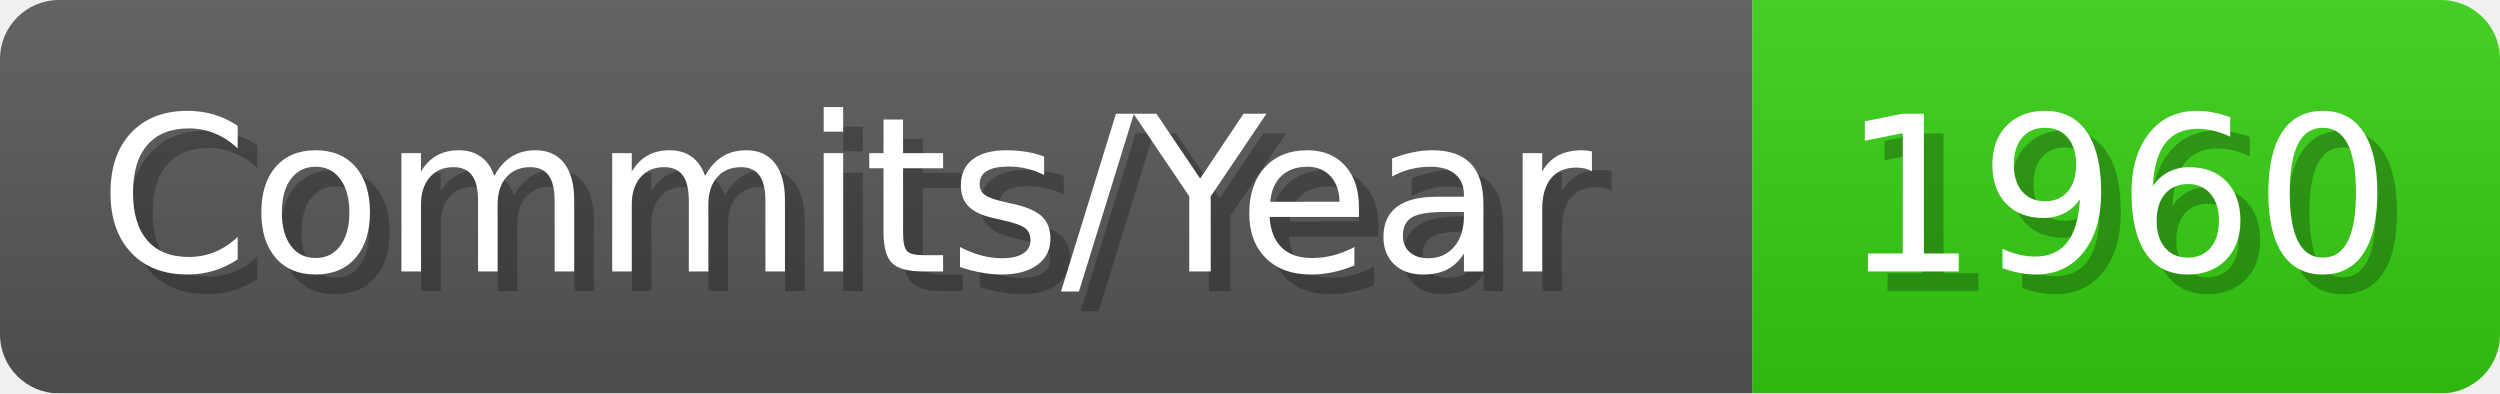
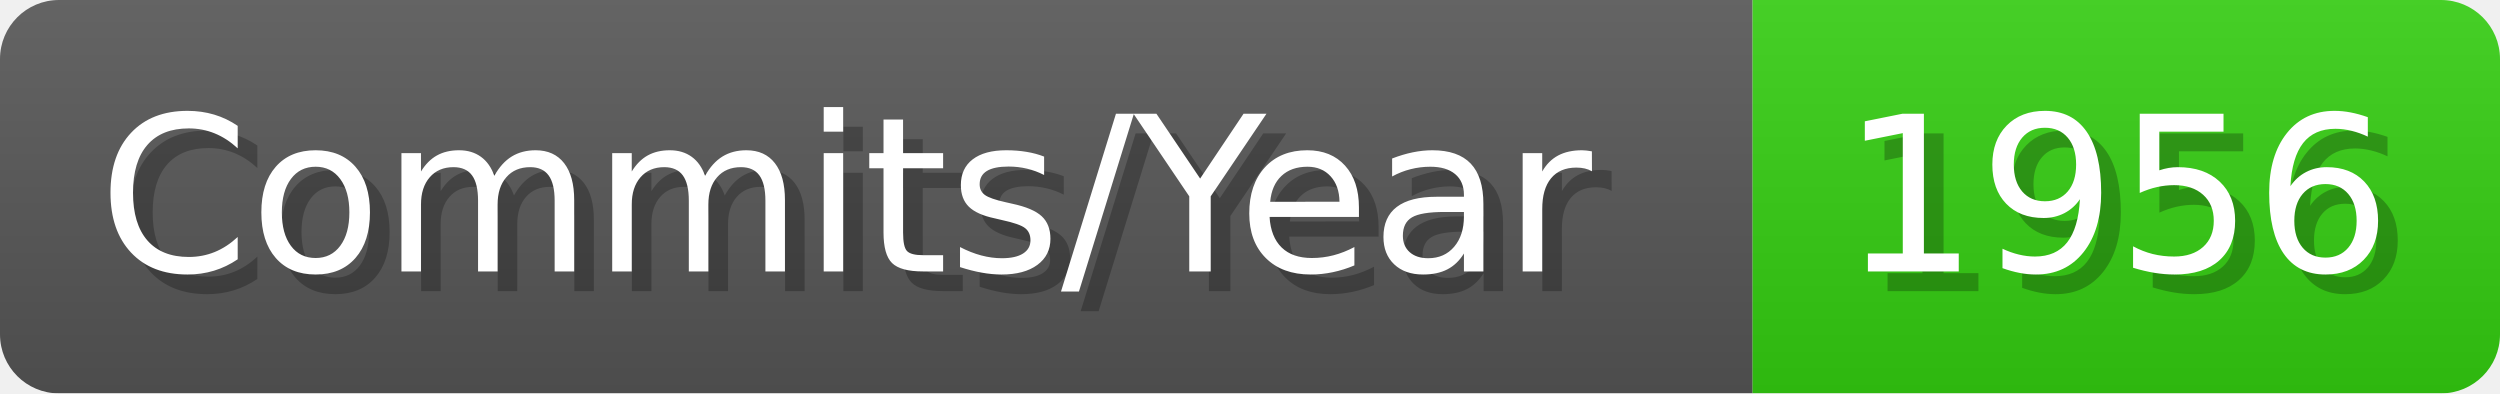
- <svg xmlns="http://www.w3.org/2000/svg" width="127.1" height="20" viewBox="0 0 1271 200" role="img" aria-label="Commits/Year: 1960">
+ <svg xmlns="http://www.w3.org/2000/svg" width="127.1" height="20" viewBox="0 0 1271 200" role="img" aria-label="Commits/Year: 1956">
  <linearGradient id="aUPdi" x2="0" y2="100%">
    <stop offset="0" stop-opacity=".1" stop-color="#EEE" />
    <stop offset="1" stop-opacity=".1" />
  </linearGradient>
  <mask id="WfAiQ">
    <rect width="1271" height="200" rx="30" fill="#FFF" />
  </mask>
  <g mask="url(#WfAiQ)">
    <rect width="891" height="200" fill="#555" />
    <rect width="380" height="200" fill="#3C1" x="891" />
    <rect width="1271" height="200" fill="url(#aUPdi)" />
  </g>
  <g aria-hidden="true" fill="#fff" text-anchor="start" font-family="Verdana,DejaVu Sans,sans-serif" font-size="110">
    <text x="60" y="148" textLength="791" fill="#000" opacity="0.25">Commits/Year</text>
    <text x="50" y="138" textLength="791">Commits/Year</text>
-     <text x="946" y="148" textLength="280" fill="#000" opacity="0.25">1960</text>
-     <text x="936" y="138" textLength="280">1960</text>
+     <text x="946" y="148" textLength="280" fill="#000" opacity="0.25">1956</text>
+     <text x="936" y="138" textLength="280">1956</text>
  </g>
</svg>
